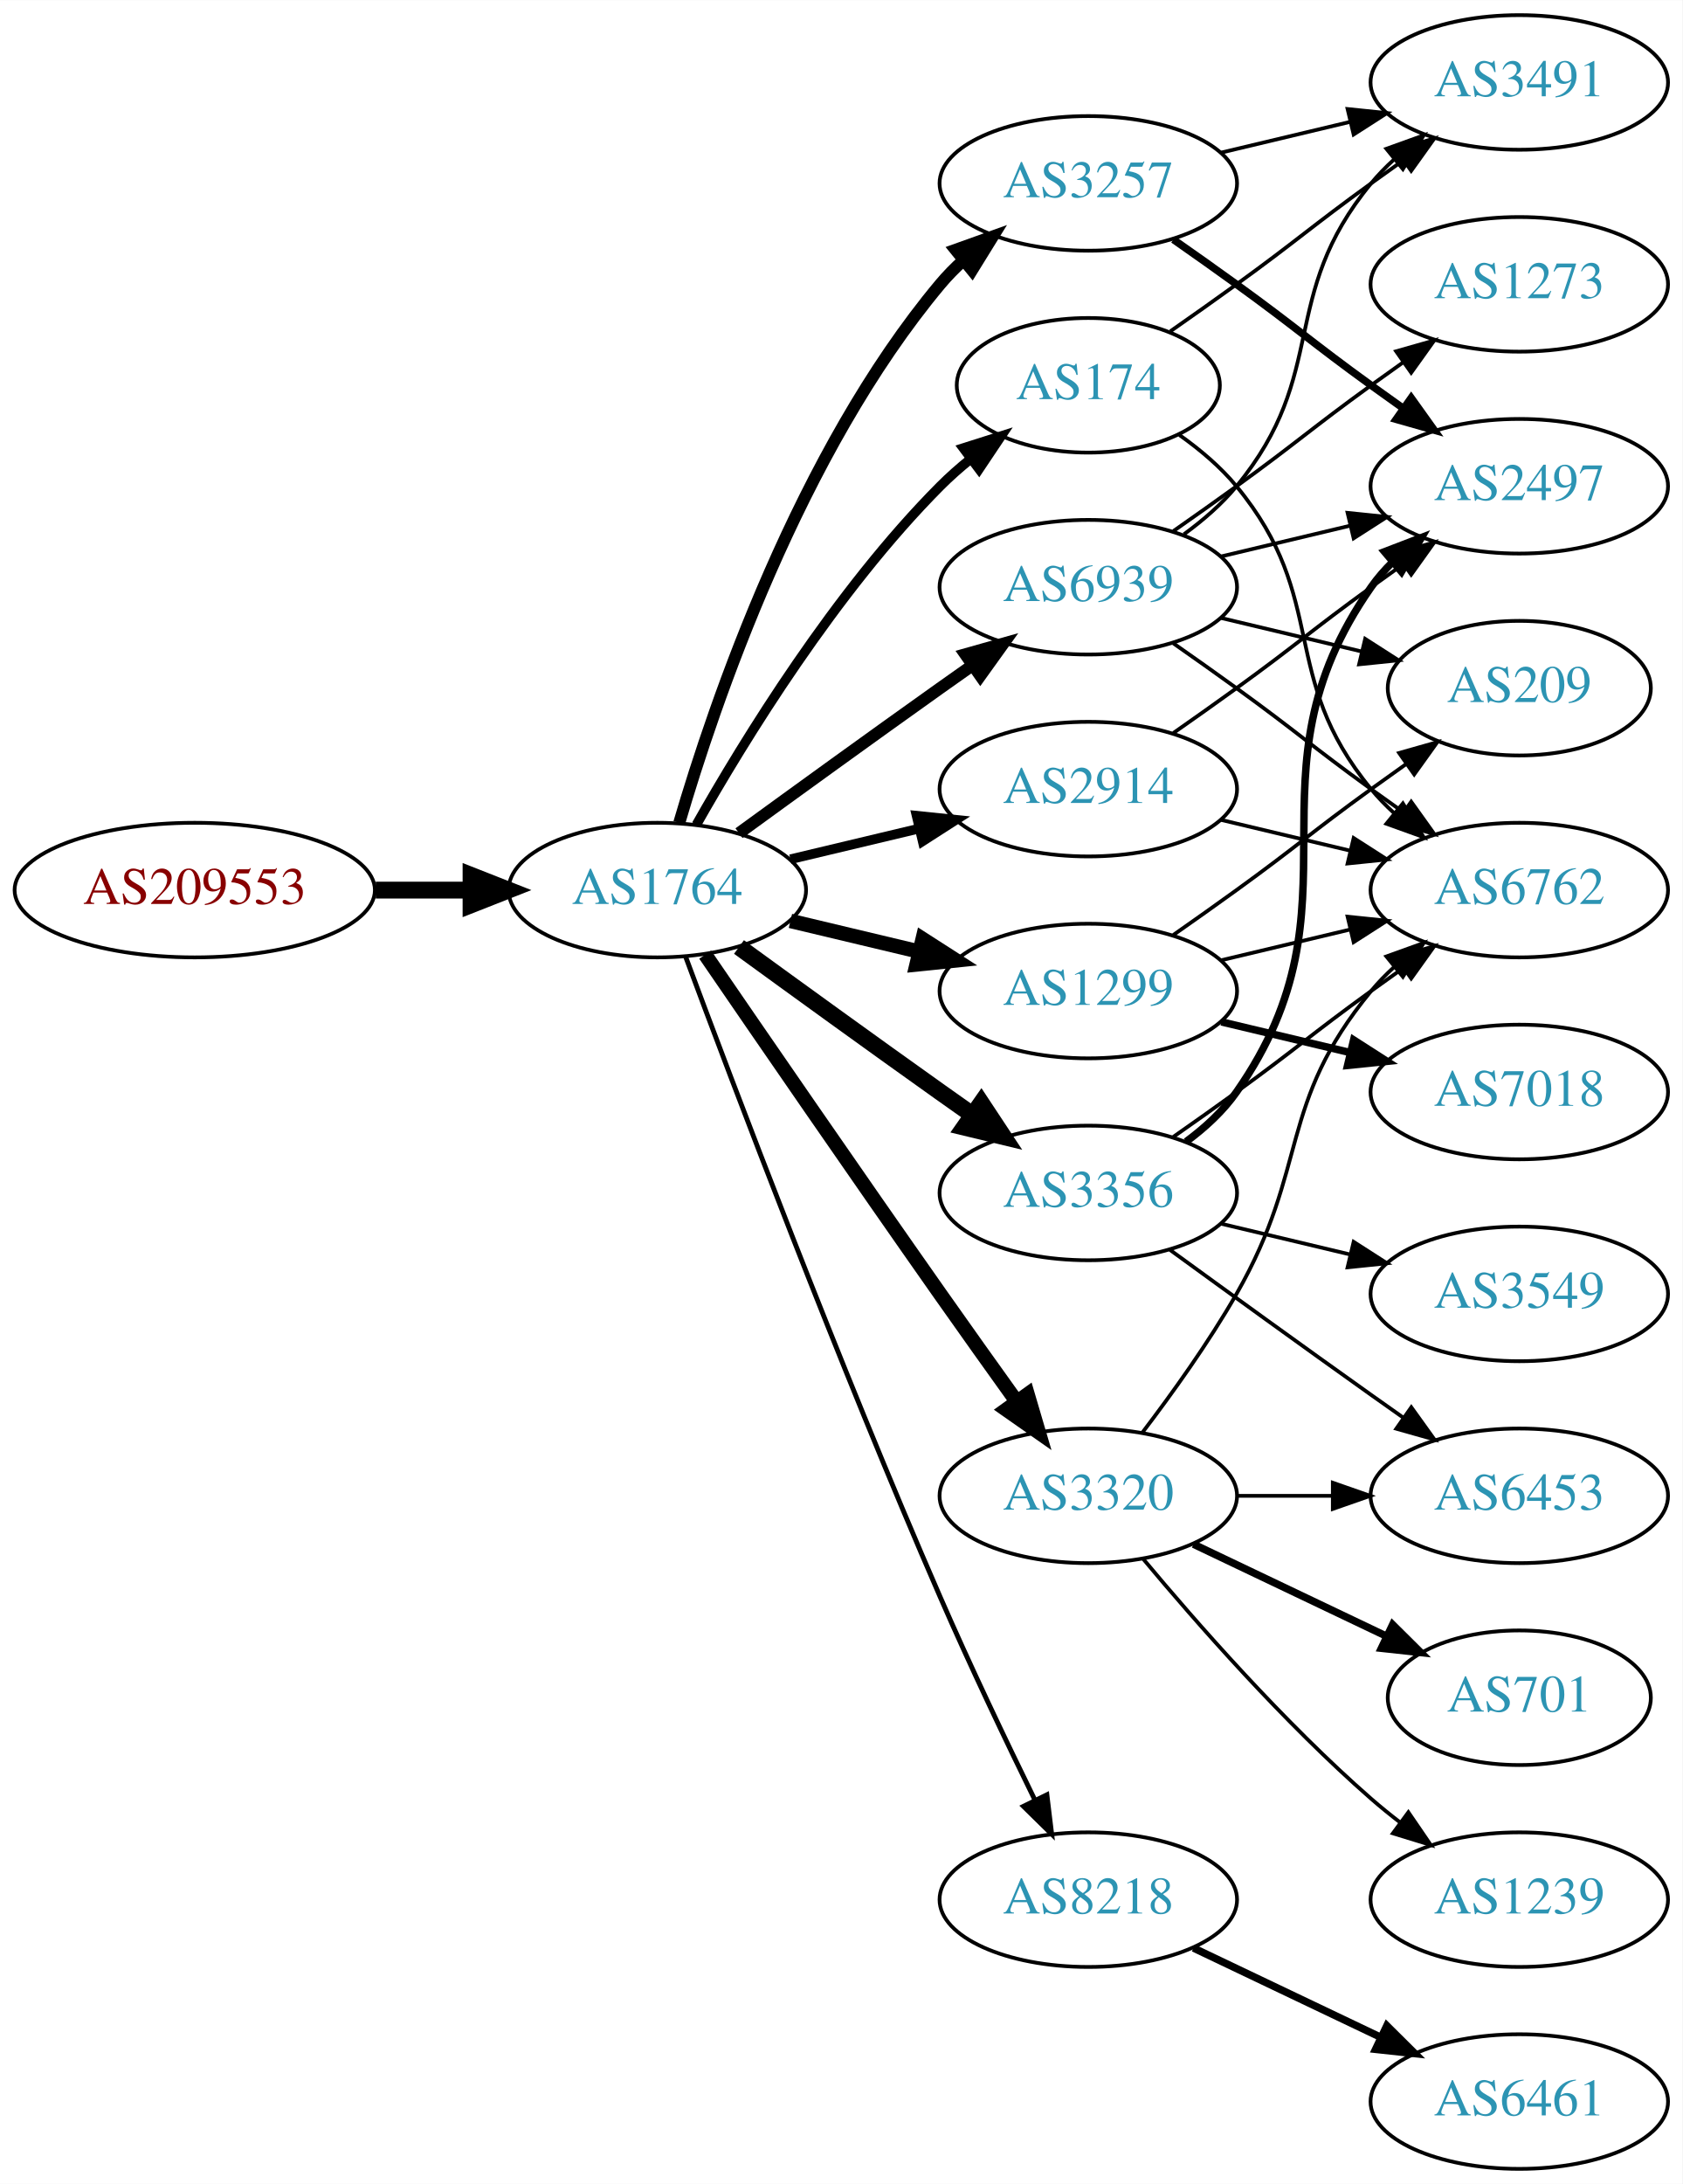
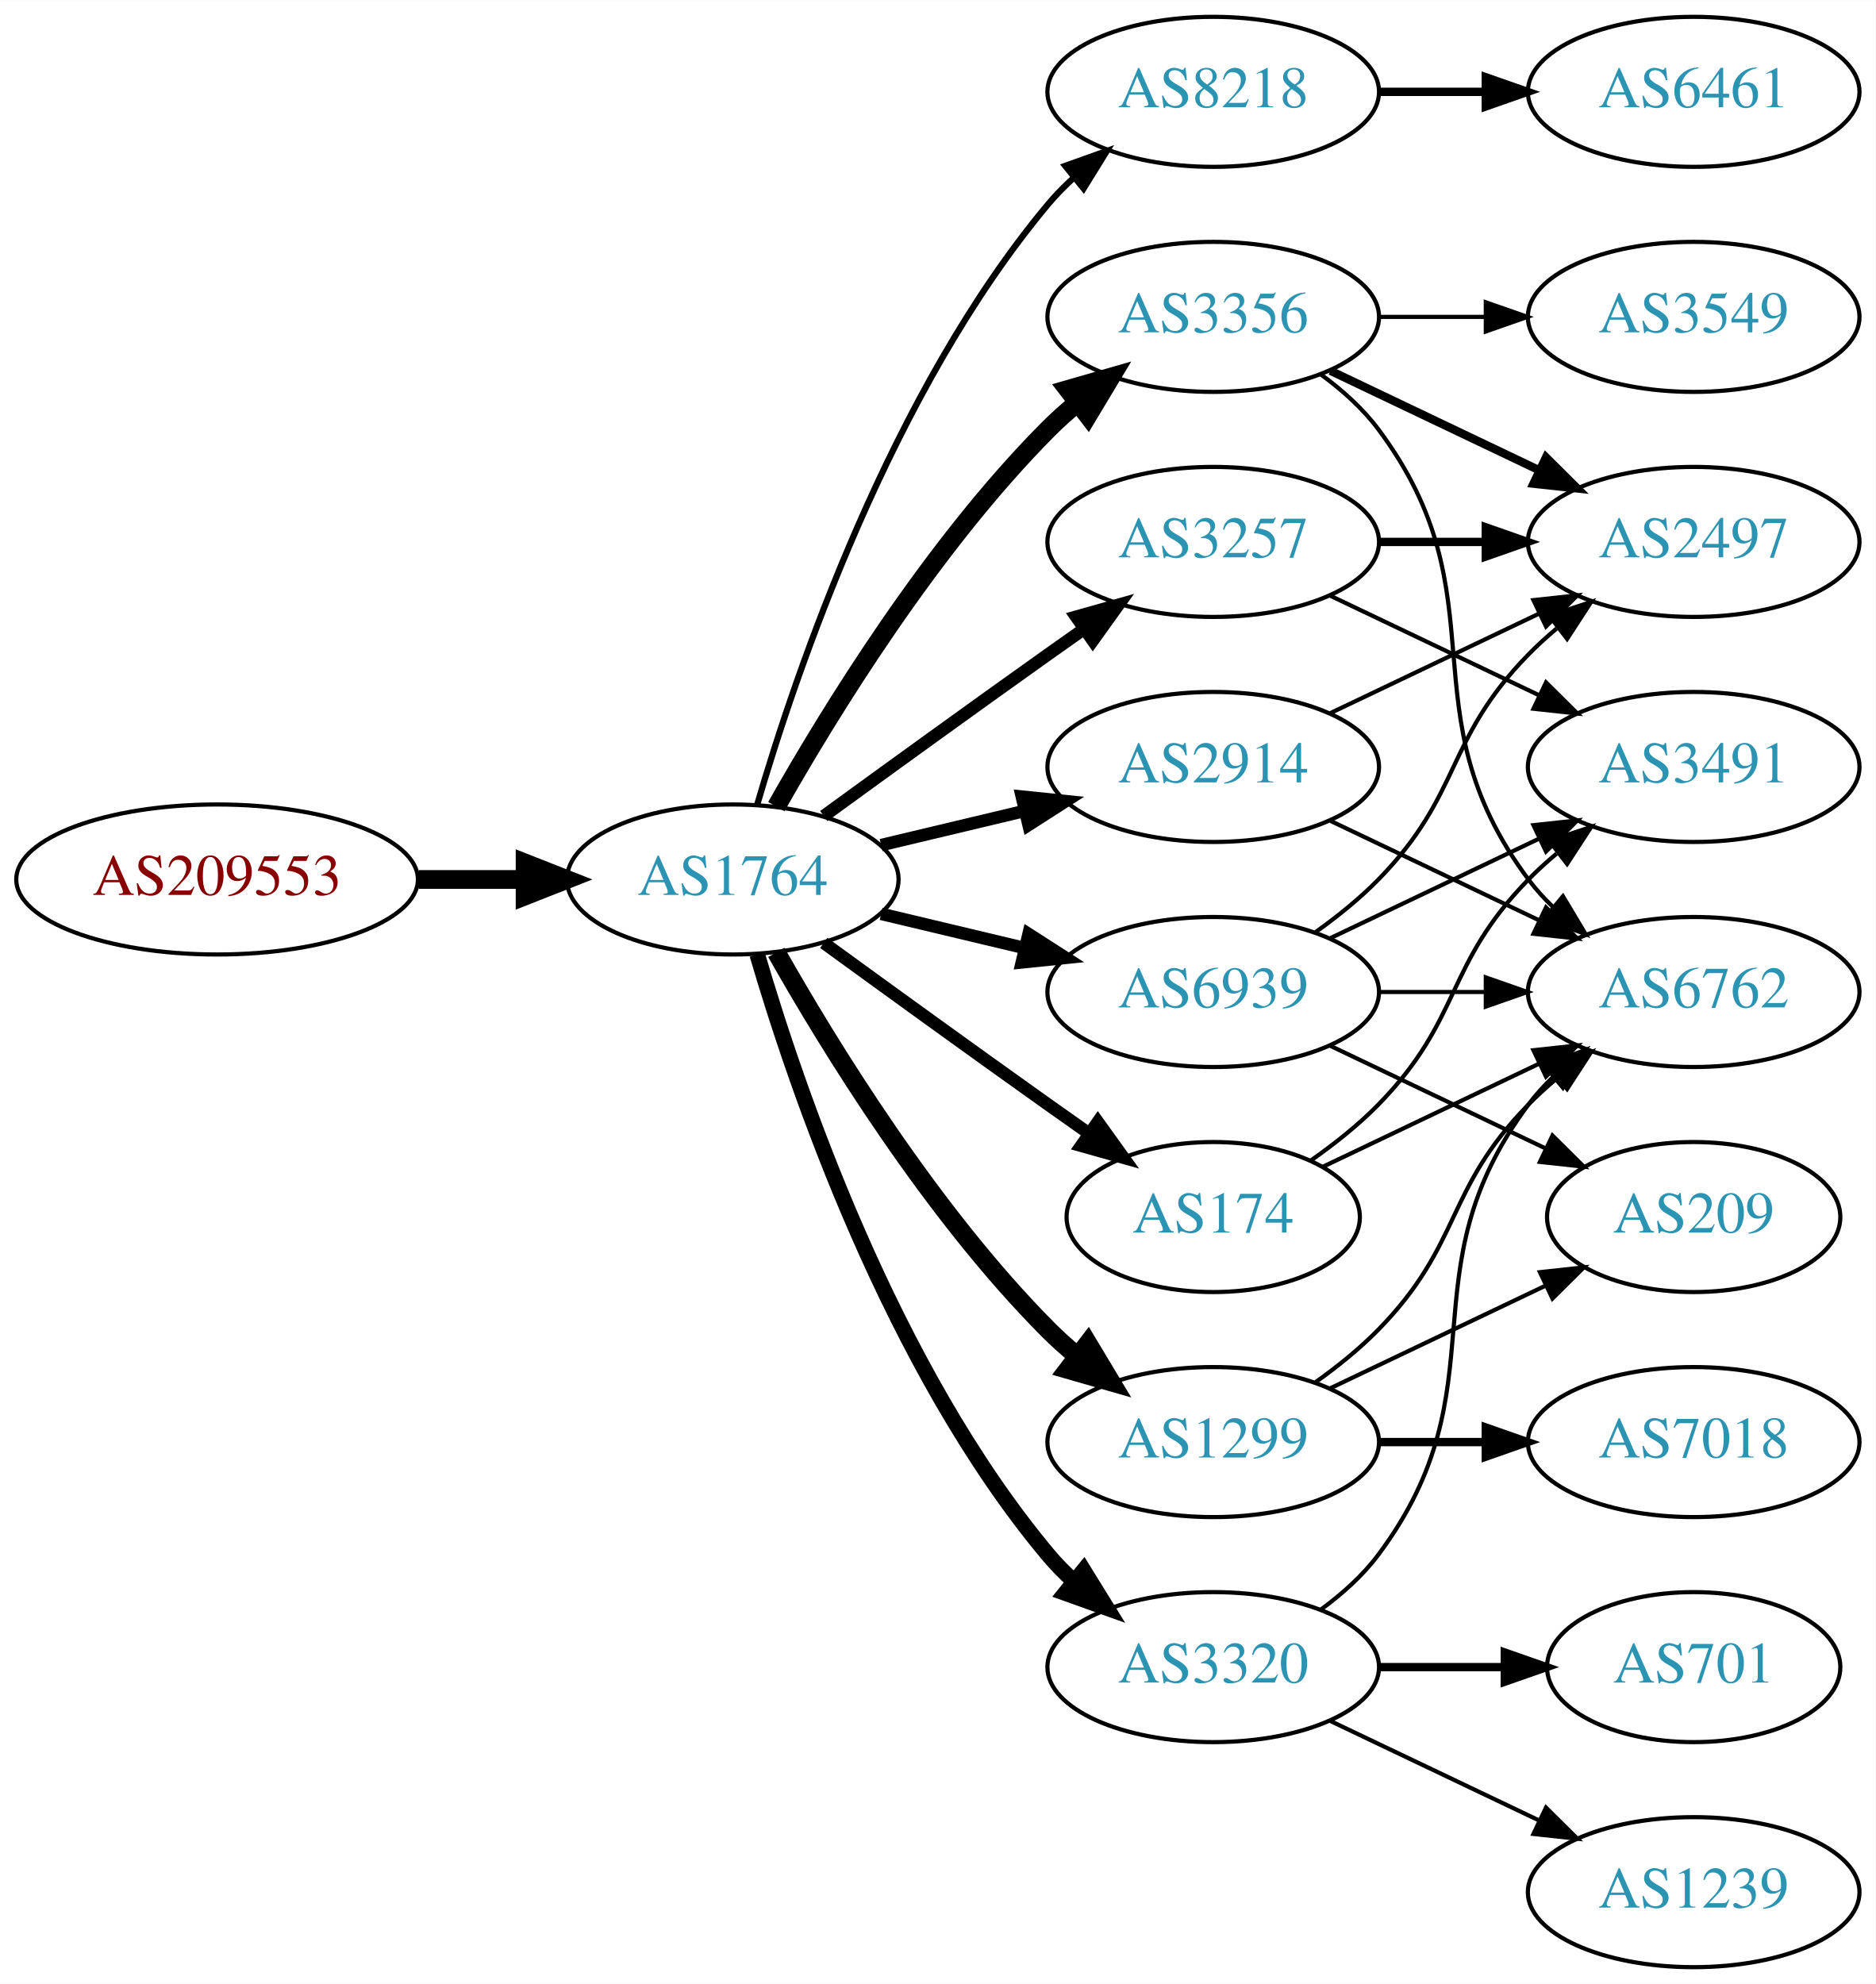
- <svg xmlns="http://www.w3.org/2000/svg" xmlns:xlink="http://www.w3.org/1999/xlink" width="450pt" height="584pt" viewBox="0.00 0.00 450.07 584.00">
-   <g id="graph0" class="graph" transform="scale(1 1) rotate(0) translate(4 580)">
-     <polygon fill="white" stroke="none" points="-4,4 -4,-580 446.07,-580 446.07,4 -4,4" />
+ <svg xmlns="http://www.w3.org/2000/svg" xmlns:xlink="http://www.w3.org/1999/xlink" width="450pt" height="476pt" viewBox="0.00 0.00 450.07 476.00">
+   <g id="graph0" class="graph" transform="scale(1 1) rotate(0) translate(4 472)">
+     <polygon fill="white" stroke="none" points="-4,4 -4,-472 446.07,-472 446.07,4 -4,4" />
    <g id="node1" class="node">
      <g id="a_node1">
        <a xlink:href="/asn/209553" xlink:title="AS209553 ~ JAGGAER Austria GmbH [AT]">
-           <ellipse fill="#ffffff" stroke="black" cx="48.096" cy="-342" rx="48.192" ry="18" />
-           <text text-anchor="middle" x="48.096" y="-338.3" font-family="Times,serif" font-size="14.00" fill="#880000">AS209553</text>
+           <ellipse fill="#ffffff" stroke="black" cx="48.096" cy="-261" rx="48.192" ry="18" />
+           <text text-anchor="middle" x="48.096" y="-257.3" font-family="Times,serif" font-size="14.00" fill="#880000">AS209553</text>
        </a>
      </g>
    </g>
    <g id="node2" class="node">
      <g id="a_node2">
        <a xlink:href="/asn/1764" xlink:title="AS1764 ~ NEXTLAYER-AS [AT]">
-           <ellipse fill="#ffffff" stroke="black" cx="171.838" cy="-342" rx="39.794" ry="18" />
-           <text text-anchor="middle" x="171.838" y="-338.3" font-family="Times,serif" font-size="14.00" fill="#2c94b3">AS1764</text>
+           <ellipse fill="#ffffff" stroke="black" cx="171.838" cy="-261" rx="39.794" ry="18" />
+           <text text-anchor="middle" x="171.838" y="-257.3" font-family="Times,serif" font-size="14.00" fill="#2c94b3">AS1764</text>
        </a>
      </g>
    </g>
    <g id="edge1" class="edge">
-       <path fill="none" stroke="black" stroke-width="4.5" d="M96.513,-342C104.867,-342 113.577,-342 121.969,-342" />
-       <polygon fill="black" stroke="black" stroke-width="4.5" points="122.004,-345.938 132.004,-342 122.004,-338.063 122.004,-345.938" />
+       <path fill="none" stroke="black" stroke-width="4.5" d="M96.513,-261C104.867,-261 113.577,-261 121.969,-261" />
+       <polygon fill="black" stroke="black" stroke-width="4.5" points="122.004,-264.938 132.004,-261 122.004,-257.063 122.004,-264.938" />
    </g>
    <g id="node3" class="node">
      <g id="a_node3">
-         <a xlink:href="/asn/174" xlink:title="AS174 ~ Cogent Communications [US]">
-           <ellipse fill="#ffffff" stroke="black" cx="287.131" cy="-477" rx="35.194" ry="18" />
-           <text text-anchor="middle" x="287.131" y="-473.3" font-family="Times,serif" font-size="14.00" fill="#2c94b3">AS174</text>
+         <a xlink:href="/asn/8218" xlink:title="AS8218 ~ legacy Neotelecoms [FR]">
+           <ellipse fill="#ffffff" stroke="black" cx="287.131" cy="-450" rx="39.794" ry="18" />
+           <text text-anchor="middle" x="287.131" y="-446.3" font-family="Times,serif" font-size="14.00" fill="#2c94b3">AS8218</text>
        </a>
      </g>
    </g>
    <g id="edge2" class="edge">
-       <path fill="none" stroke="black" stroke-width="2.571" d="M182.298,-359.49C195.08,-382.096 219.512,-421.886 247.484,-450 249.985,-452.513 252.745,-454.949 255.606,-457.261" />
-       <polygon fill="black" stroke="black" stroke-width="2.571" points="253.705,-460.21 263.804,-463.413 257.907,-454.611 253.705,-460.21" />
+       <path fill="none" stroke="black" stroke-width="1.5" d="M177.712,-279.002C187.026,-310.844 209.843,-377.981 247.484,-423 249.355,-425.237 251.453,-427.374 253.679,-429.396" />
+       <polygon fill="black" stroke="black" stroke-width="1.5" points="251.623,-432.234 261.598,-435.804 256.026,-426.793 251.623,-432.234" />
    </g>
    <g id="node4" class="node">
      <g id="a_node4">
-         <a xlink:href="/asn/2914" xlink:title="AS2914 ~ NTT America, Inc. [US]">
-           <ellipse fill="#ffffff" stroke="black" cx="287.131" cy="-369" rx="39.794" ry="18" />
-           <text text-anchor="middle" x="287.131" y="-365.3" font-family="Times,serif" font-size="14.00" fill="#2c94b3">AS2914</text>
+         <a xlink:href="/asn/3356" xlink:title="AS3356 ~ Level 3 Parent, LLC [US]">
+           <ellipse fill="#ffffff" stroke="black" cx="287.131" cy="-396" rx="39.794" ry="18" />
+           <text text-anchor="middle" x="287.131" y="-392.3" font-family="Times,serif" font-size="14.00" fill="#2c94b3">AS3356</text>
        </a>
      </g>
    </g>
    <g id="edge3" class="edge">
-       <path fill="none" stroke="black" stroke-width="2.571" d="M207.445,-350.248C218.316,-352.838 230.471,-355.735 241.913,-358.462" />
-       <polygon fill="black" stroke="black" stroke-width="2.571" points="241.197,-361.889 251.736,-360.803 242.819,-355.08 241.197,-361.889" />
+       <path fill="none" stroke="black" stroke-width="4.5" d="M182.298,-278.49C195.08,-301.096 219.512,-340.886 247.484,-369 249.595,-371.121 251.891,-373.188 254.277,-375.171" />
+       <polygon fill="black" stroke="black" stroke-width="4.5" points="252.263,-378.589 262.592,-381.556 257.059,-372.343 252.263,-378.589" />
    </g>
    <g id="node5" class="node">
      <g id="a_node5">
-         <a xlink:href="/asn/3257" xlink:title="AS3257 ~ GTT [DE]">
-           <ellipse fill="#ffffff" stroke="black" cx="287.131" cy="-531" rx="39.794" ry="18" />
-           <text text-anchor="middle" x="287.131" y="-527.3" font-family="Times,serif" font-size="14.00" fill="#2c94b3">AS3257</text>
+         <a xlink:href="/asn/1299" xlink:title="AS1299 ~ Telia Carrier [EU]">
+           <ellipse fill="#ffffff" stroke="black" cx="287.131" cy="-126" rx="39.794" ry="18" />
+           <text text-anchor="middle" x="287.131" y="-122.3" font-family="Times,serif" font-size="14.00" fill="#2c94b3">AS1299</text>
        </a>
      </g>
    </g>
    <g id="edge4" class="edge">
-       <path fill="none" stroke="black" stroke-width="3.214" d="M177.712,-360.002C187.026,-391.844 209.843,-458.981 247.484,-504 249.355,-506.237 251.453,-508.374 253.679,-510.396" />
-       <polygon fill="black" stroke="black" stroke-width="3.214" points="251.623,-513.234 261.598,-516.804 256.026,-507.793 251.623,-513.234" />
+       <path fill="none" stroke="black" stroke-width="4.5" d="M182.298,-243.51C195.08,-220.904 219.512,-181.114 247.484,-153 249.595,-150.879 251.891,-148.812 254.277,-146.829" />
+       <polygon fill="black" stroke="black" stroke-width="4.5" points="257.059,-149.657 262.592,-140.444 252.263,-143.411 257.059,-149.657" />
    </g>
    <g id="node6" class="node">
      <g id="a_node6">
        <a xlink:href="/asn/3320" xlink:title="AS3320 ~ DTAG [DE]">
-           <ellipse fill="#ffffff" stroke="black" cx="287.131" cy="-180" rx="39.794" ry="18" />
-           <text text-anchor="middle" x="287.131" y="-176.3" font-family="Times,serif" font-size="14.00" fill="#2c94b3">AS3320</text>
+           <ellipse fill="#ffffff" stroke="black" cx="287.131" cy="-72" rx="39.794" ry="18" />
+           <text text-anchor="middle" x="287.131" y="-68.3" font-family="Times,serif" font-size="14.00" fill="#2c94b3">AS3320</text>
        </a>
      </g>
    </g>
    <g id="edge5" class="edge">
-       <path fill="none" stroke="black" stroke-width="3.857" d="M184.645,-324.731C199.288,-303.358 225.062,-265.88 247.484,-234 254.119,-224.567 261.469,-214.261 267.963,-205.205" />
-       <polygon fill="black" stroke="black" stroke-width="3.857" points="270.884,-207.138 273.875,-196.974 265.199,-203.054 270.884,-207.138" />
+       <path fill="none" stroke="black" stroke-width="3.75" d="M177.712,-242.998C187.026,-211.156 209.843,-144.019 247.484,-99 249.355,-96.763 251.453,-94.626 253.679,-92.604" />
+       <polygon fill="black" stroke="black" stroke-width="3.75" points="256.026,-95.207 261.598,-86.196 251.623,-89.766 256.026,-95.207" />
    </g>
    <g id="node7" class="node">
      <g id="a_node7">
-         <a xlink:href="/asn/1299" xlink:title="AS1299 ~ Telia Carrier [EU]">
-           <ellipse fill="#ffffff" stroke="black" cx="287.131" cy="-315" rx="39.794" ry="18" />
-           <text text-anchor="middle" x="287.131" y="-311.3" font-family="Times,serif" font-size="14.00" fill="#2c94b3">AS1299</text>
+         <a xlink:href="/asn/3257" xlink:title="AS3257 ~ GTT [DE]">
+           <ellipse fill="#ffffff" stroke="black" cx="287.131" cy="-342" rx="39.794" ry="18" />
+           <text text-anchor="middle" x="287.131" y="-338.3" font-family="Times,serif" font-size="14.00" fill="#2c94b3">AS3257</text>
        </a>
      </g>
    </g>
    <g id="edge6" class="edge">
-       <path fill="none" stroke="black" stroke-width="3.857" d="M207.445,-333.752C218.316,-331.162 230.471,-328.265 241.913,-325.538" />
-       <polygon fill="black" stroke="black" stroke-width="3.857" points="242.819,-328.92 251.736,-323.197 241.197,-322.111 242.819,-328.92" />
+       <path fill="none" stroke="black" stroke-width="3" d="M193.686,-276.222C208.62,-287.091 229.234,-302.025 247.484,-315 250.305,-317.005 253.248,-319.085 256.196,-321.159" />
+       <polygon fill="black" stroke="black" stroke-width="3" points="254.223,-324.05 264.421,-326.926 258.242,-318.319 254.223,-324.05" />
    </g>
    <g id="node8" class="node">
      <g id="a_node8">
-         <a xlink:href="/asn/3356" xlink:title="AS3356 ~ Level 3 Parent, LLC [US]">
-           <ellipse fill="#ffffff" stroke="black" cx="287.131" cy="-261" rx="39.794" ry="18" />
-           <text text-anchor="middle" x="287.131" y="-257.3" font-family="Times,serif" font-size="14.00" fill="#2c94b3">AS3356</text>
+         <a xlink:href="/asn/174" xlink:title="AS174 ~ Cogent Communications [US]">
+           <ellipse fill="#ffffff" stroke="black" cx="287.131" cy="-180" rx="35.194" ry="18" />
+           <text text-anchor="middle" x="287.131" y="-176.3" font-family="Times,serif" font-size="14.00" fill="#2c94b3">AS174</text>
        </a>
      </g>
    </g>
    <g id="edge7" class="edge">
-       <path fill="none" stroke="black" stroke-width="4.5" d="M193.686,-326.778C208.62,-315.909 229.234,-300.975 247.484,-288 250.305,-285.995 253.248,-283.915 256.196,-281.841" />
-       <polygon fill="black" stroke="black" stroke-width="4.5" points="258.493,-285.039 264.421,-276.074 253.972,-278.591 258.493,-285.039" />
+       <path fill="none" stroke="black" stroke-width="3" d="M193.686,-245.778C208.62,-234.909 229.234,-219.975 247.484,-207 250.695,-204.718 254.064,-202.339 257.418,-199.982" />
+       <polygon fill="black" stroke="black" stroke-width="3" points="259.447,-202.834 265.629,-194.23 255.43,-197.101 259.447,-202.834" />
    </g>
    <g id="node9" class="node">
      <g id="a_node9">
-         <a xlink:href="/asn/8218" xlink:title="AS8218 ~ legacy Neotelecoms [FR]">
-           <ellipse fill="#ffffff" stroke="black" cx="287.131" cy="-72" rx="39.794" ry="18" />
-           <text text-anchor="middle" x="287.131" y="-68.3" font-family="Times,serif" font-size="14.00" fill="#2c94b3">AS8218</text>
+         <a xlink:href="/asn/2914" xlink:title="AS2914 ~ NTT America, Inc. [US]">
+           <ellipse fill="#ffffff" stroke="black" cx="287.131" cy="-288" rx="39.794" ry="18" />
+           <text text-anchor="middle" x="287.131" y="-284.3" font-family="Times,serif" font-size="14.00" fill="#2c94b3">AS2914</text>
        </a>
      </g>
    </g>
    <g id="edge8" class="edge">
-       <path fill="none" stroke="black" stroke-width="1.286" d="M179.431,-324.113C191.975,-290.364 220.443,-215.104 247.484,-153 255.469,-134.663 265.162,-114.351 272.844,-98.654" />
-       <polygon fill="black" stroke="black" stroke-width="1.286" points="276.056,-100.053 277.333,-89.536 269.776,-96.961 276.056,-100.053" />
+       <path fill="none" stroke="black" stroke-width="3" d="M207.445,-269.248C218.316,-271.838 230.471,-274.735 241.913,-277.462" />
+       <polygon fill="black" stroke="black" stroke-width="3" points="241.197,-280.889 251.736,-279.803 242.819,-274.08 241.197,-280.889" />
    </g>
    <g id="node10" class="node">
      <g id="a_node10">
        <a xlink:href="/asn/6939" xlink:title="AS6939 ~ Hurricane Electric LLC [US]">
-           <ellipse fill="#ffffff" stroke="black" cx="287.131" cy="-423" rx="39.794" ry="18" />
-           <text text-anchor="middle" x="287.131" y="-419.3" font-family="Times,serif" font-size="14.00" fill="#2c94b3">AS6939</text>
+           <ellipse fill="#ffffff" stroke="black" cx="287.131" cy="-234" rx="39.794" ry="18" />
+           <text text-anchor="middle" x="287.131" y="-230.3" font-family="Times,serif" font-size="14.00" fill="#2c94b3">AS6939</text>
        </a>
      </g>
    </g>
    <g id="edge9" class="edge">
-       <path fill="none" stroke="black" stroke-width="3.214" d="M193.686,-357.222C208.62,-368.091 229.234,-383.025 247.484,-396 250.305,-398.005 253.248,-400.085 256.196,-402.159" />
-       <polygon fill="black" stroke="black" stroke-width="3.214" points="254.223,-405.05 264.421,-407.926 258.242,-399.319 254.223,-405.05" />
+       <path fill="none" stroke="black" stroke-width="3" d="M207.445,-252.752C218.316,-250.162 230.471,-247.265 241.913,-244.538" />
+       <polygon fill="black" stroke="black" stroke-width="3" points="242.819,-247.92 251.736,-242.197 241.197,-241.111 242.819,-247.92" />
    </g>
    <g id="node11" class="node">
      <g id="a_node11">
-         <a xlink:href="/asn/3491" xlink:title="AS3491 ~ PCCW Global, Inc. [US]">
-           <ellipse fill="#ffffff" stroke="black" cx="402.424" cy="-558" rx="39.794" ry="18" />
-           <text text-anchor="middle" x="402.424" y="-554.3" font-family="Times,serif" font-size="14.00" fill="#2c94b3">AS3491</text>
+         <a xlink:href="/asn/6461" xlink:title="AS6461 ~ Zayo Bandwidth [US]">
+           <ellipse fill="#ffffff" stroke="black" cx="402.424" cy="-450" rx="39.794" ry="18" />
+           <text text-anchor="middle" x="402.424" y="-446.3" font-family="Times,serif" font-size="14.00" fill="#2c94b3">AS6461</text>
        </a>
      </g>
    </g>
    <g id="edge10" class="edge">
-       <path fill="none" stroke="black" d="M309.081,-491.445C314.844,-495.471 321.076,-499.872 326.777,-504 342.977,-515.729 346.578,-519.271 362.777,-531 365.58,-533.029 368.512,-535.125 371.453,-537.21" />
-       <polygon fill="black" stroke="black" points="369.475,-540.097 379.667,-542.991 373.504,-534.373 369.475,-540.097" />
+       <path fill="none" stroke="black" stroke-width="2" d="M326.803,-450C335.006,-450 343.77,-450 352.302,-450" />
+       <polygon fill="black" stroke="black" stroke-width="2" points="352.541,-453.5 362.541,-450 352.541,-446.5 352.541,-453.5" />
    </g>
    <g id="node12" class="node">
      <g id="a_node12">
-         <a xlink:href="/asn/6762" xlink:title="AS6762 ~ TELECOM ITALIA SPARKLE S.p.A. [IT]">
+         <a xlink:href="/asn/2497" xlink:title="AS2497 ~ Internet Initiative Japan Inc. [JP]">
          <ellipse fill="#ffffff" stroke="black" cx="402.424" cy="-342" rx="39.794" ry="18" />
-           <text text-anchor="middle" x="402.424" y="-338.3" font-family="Times,serif" font-size="14.00" fill="#2c94b3">AS6762</text>
+           <text text-anchor="middle" x="402.424" y="-338.3" font-family="Times,serif" font-size="14.00" fill="#2c94b3">AS2497</text>
        </a>
      </g>
    </g>
    <g id="edge11" class="edge">
-       <path fill="none" stroke="black" d="M311.504,-463.712C317.008,-459.809 322.507,-455.178 326.777,-450 351.842,-419.606 337.713,-399.394 362.777,-369 364.633,-366.75 366.72,-364.604 368.939,-362.576" />
-       <polygon fill="black" stroke="black" points="371.287,-365.177 376.843,-356.156 366.874,-359.744 371.287,-365.177" />
-     </g>
-     <g id="edge13" class="edge">
-       <path fill="none" stroke="black" d="M322.738,-360.752C333.609,-358.162 345.764,-355.265 357.206,-352.538" />
-       <polygon fill="black" stroke="black" points="358.112,-355.92 367.029,-350.197 356.49,-349.111 358.112,-355.92" />
+       <path fill="none" stroke="black" stroke-width="2" d="M315.267,-383.066C330.261,-375.919 349.082,-366.948 365.306,-359.215" />
+       <polygon fill="black" stroke="black" stroke-width="2" points="366.988,-362.291 374.509,-354.829 363.976,-355.972 366.988,-362.291" />
    </g>
    <g id="node13" class="node">
      <g id="a_node13">
-         <a xlink:href="/asn/2497" xlink:title="AS2497 ~ Internet Initiative Japan Inc. [JP]">
-           <ellipse fill="#ffffff" stroke="black" cx="402.424" cy="-450" rx="39.794" ry="18" />
-           <text text-anchor="middle" x="402.424" y="-446.3" font-family="Times,serif" font-size="14.00" fill="#2c94b3">AS2497</text>
+         <a xlink:href="/asn/3549" xlink:title="AS3549 ~ Level 3 Parent, LLC [US]">
+           <ellipse fill="#ffffff" stroke="black" cx="402.424" cy="-396" rx="39.794" ry="18" />
+           <text text-anchor="middle" x="402.424" y="-392.3" font-family="Times,serif" font-size="14.00" fill="#2c94b3">AS3549</text>
        </a>
      </g>
    </g>
    <g id="edge12" class="edge">
-       <path fill="none" stroke="black" d="M309.888,-384.009C315.422,-387.879 321.341,-392.064 326.777,-396 342.977,-407.729 346.578,-411.271 362.777,-423 365.58,-425.029 368.512,-427.125 371.453,-429.21" />
-       <polygon fill="black" stroke="black" points="369.475,-432.097 379.667,-434.991 373.504,-426.373 369.475,-432.097" />
-     </g>
-     <g id="edge26" class="edge">
-       <path fill="none" stroke="black" d="M322.738,-539.248C333.609,-541.838 345.764,-544.735 357.206,-547.462" />
-       <polygon fill="black" stroke="black" points="356.49,-550.889 367.029,-549.803 358.112,-544.08 356.49,-550.889" />
-     </g>
-     <g id="edge25" class="edge">
-       <path fill="none" stroke="black" stroke-width="2" d="M309.888,-515.991C315.422,-512.121 321.341,-507.936 326.777,-504 342.977,-492.271 346.578,-488.729 362.777,-477 365.58,-474.971 368.512,-472.875 371.453,-470.79" />
-       <polygon fill="black" stroke="black" stroke-width="2" points="373.504,-473.627 379.667,-465.009 369.475,-467.903 373.504,-473.627" />
-     </g>
-     <g id="edge16" class="edge">
-       <path fill="none" stroke="black" d="M301.592,-196.913C309.485,-207.27 319.335,-220.992 326.777,-234 346.342,-268.194 337.713,-284.606 362.777,-315 364.633,-317.25 366.72,-319.396 368.939,-321.424" />
-       <polygon fill="black" stroke="black" points="366.874,-324.256 376.843,-327.844 371.287,-318.823 366.874,-324.256" />
+       <path fill="none" stroke="black" d="M326.803,-396C335.006,-396 343.77,-396 352.302,-396" />
+       <polygon fill="black" stroke="black" points="352.541,-399.5 362.541,-396 352.541,-392.5 352.541,-399.5" />
    </g>
    <g id="node14" class="node">
      <g id="a_node14">
-         <a xlink:href="/asn/701" xlink:title="AS701 ~ UUNET [US]">
-           <ellipse fill="#ffffff" stroke="black" cx="402.424" cy="-126" rx="35.194" ry="18" />
-           <text text-anchor="middle" x="402.424" y="-122.3" font-family="Times,serif" font-size="14.00" fill="#2c94b3">AS701</text>
-         </a>
-       </g>
-     </g>
-     <g id="edge14" class="edge">
-       <path fill="none" stroke="black" stroke-width="2" d="M315.267,-167.066C330.699,-159.71 350.185,-150.423 366.72,-142.541" />
-       <polygon fill="black" stroke="black" stroke-width="2" points="368.54,-145.551 376.062,-138.089 365.529,-139.232 368.54,-145.551" />
+         <a xlink:href="/asn/6762" xlink:title="AS6762 ~ TELECOM ITALIA SPARKLE S.p.A. [IT]">
+           <ellipse fill="#ffffff" stroke="black" cx="402.424" cy="-234" rx="39.794" ry="18" />
+           <text text-anchor="middle" x="402.424" y="-230.3" font-family="Times,serif" font-size="14.00" fill="#2c94b3">AS6762</text>
+         </a>
+       </g>
+     </g>
+     <g id="edge13" class="edge">
+       <path fill="none" stroke="black" d="M313.062,-382.118C318.138,-378.389 323.056,-373.984 326.777,-369 357.049,-328.458 332.506,-301.542 362.777,-261 364.522,-258.664 366.529,-256.455 368.693,-254.383" />
+       <polygon fill="black" stroke="black" points="371.052,-256.973 376.493,-247.882 366.57,-251.595 371.052,-256.973" />
+     </g>
+     <g id="edge15" class="edge">
+       <path fill="none" stroke="black" d="M311.725,-140.389C316.981,-144.148 322.313,-148.437 326.777,-153 346.95,-173.617 342.605,-186.383 362.777,-207 364.87,-209.139 367.154,-211.218 369.53,-213.21" />
+       <polygon fill="black" stroke="black" points="367.774,-216.275 377.83,-219.611 372.049,-210.732 367.774,-216.275" />
    </g>
    <g id="node15" class="node">
      <g id="a_node15">
-         <a xlink:href="/asn/1239" xlink:title="AS1239 ~ Sprint [US]">
-           <ellipse fill="#ffffff" stroke="black" cx="402.424" cy="-72" rx="39.794" ry="18" />
-           <text text-anchor="middle" x="402.424" y="-68.3" font-family="Times,serif" font-size="14.00" fill="#2c94b3">AS1239</text>
-         </a>
-       </g>
-     </g>
-     <g id="edge15" class="edge">
-       <path fill="none" stroke="black" d="M301.761,-163.183C316.044,-146.071 339.59,-119.255 362.777,-99 365.243,-96.846 367.882,-94.706 370.579,-92.628" />
-       <polygon fill="black" stroke="black" points="372.752,-95.375 378.733,-86.63 368.604,-89.736 372.752,-95.375" />
+         <a xlink:href="/asn/7018" xlink:title="AS7018 ~ AT&amp;T Services, Inc. [US]">
+           <ellipse fill="#ffffff" stroke="black" cx="402.424" cy="-126" rx="39.794" ry="18" />
+           <text text-anchor="middle" x="402.424" y="-122.3" font-family="Times,serif" font-size="14.00" fill="#2c94b3">AS7018</text>
+         </a>
+       </g>
+     </g>
+     <g id="edge14" class="edge">
+       <path fill="none" stroke="black" stroke-width="2" d="M326.803,-126C335.006,-126 343.77,-126 352.302,-126" />
+       <polygon fill="black" stroke="black" stroke-width="2" points="352.541,-129.5 362.541,-126 352.541,-122.5 352.541,-129.5" />
    </g>
    <g id="node16" class="node">
      <g id="a_node16">
-         <a xlink:href="/asn/6453" xlink:title="AS6453 ~ TATA COMMUNICATIONS (AMERICA) INC [US]">
-           <ellipse fill="#ffffff" stroke="black" cx="402.424" cy="-180" rx="39.794" ry="18" />
-           <text text-anchor="middle" x="402.424" y="-176.3" font-family="Times,serif" font-size="14.00" fill="#2c94b3">AS6453</text>
-         </a>
-       </g>
-     </g>
-     <g id="edge17" class="edge">
-       <path fill="none" stroke="black" d="M326.803,-180C335.006,-180 343.77,-180 352.302,-180" />
-       <polygon fill="black" stroke="black" points="352.541,-183.5 362.541,-180 352.541,-176.5 352.541,-183.5" />
+         <a xlink:href="/asn/209" xlink:title="AS209 ~ CenturyLink Communications, LLC [US]">
+           <ellipse fill="#ffffff" stroke="black" cx="402.424" cy="-180" rx="35.194" ry="18" />
+           <text text-anchor="middle" x="402.424" y="-176.3" font-family="Times,serif" font-size="14.00" fill="#2c94b3">AS209</text>
+         </a>
+       </g>
+     </g>
+     <g id="edge16" class="edge">
+       <path fill="none" stroke="black" d="M315.267,-138.934C330.699,-146.29 350.185,-155.577 366.72,-163.459" />
+       <polygon fill="black" stroke="black" points="365.529,-166.768 376.062,-167.911 368.54,-160.449 365.529,-166.768" />
+     </g>
+     <g id="edge21" class="edge">
+       <path fill="none" stroke="black" d="M313.062,-85.882C318.138,-89.611 323.056,-94.016 326.777,-99 357.049,-139.542 332.506,-166.458 362.777,-207 364.522,-209.336 366.529,-211.545 368.693,-213.617" />
+       <polygon fill="black" stroke="black" points="366.57,-216.405 376.493,-220.118 371.052,-211.027 366.57,-216.405" />
+     </g>
+     <g id="node18" class="node">
+       <g id="a_node18">
+         <a xlink:href="/asn/1239" xlink:title="AS1239 ~ Sprint [US]">
+           <ellipse fill="#ffffff" stroke="black" cx="402.424" cy="-18" rx="39.794" ry="18" />
+           <text text-anchor="middle" x="402.424" y="-14.3" font-family="Times,serif" font-size="14.00" fill="#2c94b3">AS1239</text>
+         </a>
+       </g>
    </g>
    <g id="edge19" class="edge">
-       <path fill="none" stroke="black" d="M322.738,-323.248C333.609,-325.838 345.764,-328.735 357.206,-331.462" />
-       <polygon fill="black" stroke="black" points="356.49,-334.889 367.029,-333.803 358.112,-328.08 356.49,-334.889" />
+       <path fill="none" stroke="black" d="M315.267,-59.066C330.261,-51.919 349.082,-42.948 365.306,-35.215" />
+       <polygon fill="black" stroke="black" points="366.988,-38.291 374.509,-30.829 363.976,-31.972 366.988,-38.291" />
+     </g>
+     <g id="node19" class="node">
+       <g id="a_node19">
+         <a xlink:href="/asn/701" xlink:title="AS701 ~ UUNET [US]">
+           <ellipse fill="#ffffff" stroke="black" cx="402.424" cy="-72" rx="35.194" ry="18" />
+           <text text-anchor="middle" x="402.424" y="-68.3" font-family="Times,serif" font-size="14.00" fill="#2c94b3">AS701</text>
+         </a>
+       </g>
+     </g>
+     <g id="edge20" class="edge">
+       <path fill="none" stroke="black" stroke-width="2" d="M326.803,-72C336.508,-72 346.999,-72 356.962,-72" />
+       <polygon fill="black" stroke="black" stroke-width="2" points="357.098,-75.5 367.098,-72 357.098,-68.5 357.098,-75.5" />
+     </g>
+     <g id="edge23" class="edge">
+       <path fill="none" stroke="black" stroke-width="2" d="M326.803,-342C335.006,-342 343.77,-342 352.302,-342" />
+       <polygon fill="black" stroke="black" stroke-width="2" points="352.541,-345.5 362.541,-342 352.541,-338.5 352.541,-345.5" />
    </g>
    <g id="node17" class="node">
      <g id="a_node17">
-         <a xlink:href="/asn/7018" xlink:title="AS7018 ~ AT&amp;T Services, Inc. [US]">
+         <a xlink:href="/asn/3491" xlink:title="AS3491 ~ PCCW Global, Inc. [US]">
          <ellipse fill="#ffffff" stroke="black" cx="402.424" cy="-288" rx="39.794" ry="18" />
-           <text text-anchor="middle" x="402.424" y="-284.3" font-family="Times,serif" font-size="14.00" fill="#2c94b3">AS7018</text>
-         </a>
-       </g>
+           <text text-anchor="middle" x="402.424" y="-284.3" font-family="Times,serif" font-size="14.00" fill="#2c94b3">AS3491</text>
+         </a>
+       </g>
+     </g>
+     <g id="edge22" class="edge">
+       <path fill="none" stroke="black" d="M315.267,-329.066C330.261,-321.919 349.082,-312.948 365.306,-305.215" />
+       <polygon fill="black" stroke="black" points="366.988,-308.291 374.509,-300.829 363.976,-301.972 366.988,-308.291" />
    </g>
    <g id="edge18" class="edge">
-       <path fill="none" stroke="black" stroke-width="2" d="M322.738,-306.752C333.609,-304.162 345.764,-301.265 357.206,-298.538" />
-       <polygon fill="black" stroke="black" stroke-width="2" points="358.112,-301.92 367.029,-296.197 356.49,-295.111 358.112,-301.92" />
-     </g>
-     <g id="node18" class="node">
-       <g id="a_node18">
-         <a xlink:href="/asn/209" xlink:title="AS209 ~ CenturyLink Communications, LLC [US]">
-           <ellipse fill="#ffffff" stroke="black" cx="402.424" cy="-396" rx="35.194" ry="18" />
-           <text text-anchor="middle" x="402.424" y="-392.3" font-family="Times,serif" font-size="14.00" fill="#2c94b3">AS209</text>
-         </a>
-       </g>
-     </g>
-     <g id="edge20" class="edge">
-       <path fill="none" stroke="black" d="M309.888,-330.009C315.422,-333.879 321.341,-338.064 326.777,-342 342.977,-353.729 346.578,-357.271 362.777,-369 365.806,-371.193 368.985,-373.463 372.163,-375.713" />
-       <polygon fill="black" stroke="black" points="370.28,-378.667 380.474,-381.555 374.306,-372.941 370.28,-378.667" />
-     </g>
-     <g id="edge23" class="edge">
-       <path fill="none" stroke="black" d="M309.888,-276.009C315.422,-279.879 321.341,-284.064 326.777,-288 342.977,-299.729 346.578,-303.271 362.777,-315 365.58,-317.029 368.512,-319.125 371.453,-321.21" />
-       <polygon fill="black" stroke="black" points="369.475,-324.097 379.667,-326.991 373.504,-318.373 369.475,-324.097" />
+       <path fill="none" stroke="black" d="M313.556,-192.119C328.859,-199.413 348.582,-208.814 365.464,-216.86" />
+       <polygon fill="black" stroke="black" points="363.971,-220.026 374.504,-221.169 366.983,-213.707 363.971,-220.026" />
+     </g>
+     <g id="edge17" class="edge">
+       <path fill="none" stroke="black" d="M310.514,-193.532C316.156,-197.49 321.969,-202.086 326.777,-207 346.95,-227.617 342.605,-240.383 362.777,-261 364.87,-263.139 367.154,-265.218 369.53,-267.21" />
+       <polygon fill="black" stroke="black" points="367.774,-270.275 377.83,-273.611 372.049,-264.732 367.774,-270.275" />
+     </g>
+     <g id="edge25" class="edge">
+       <path fill="none" stroke="black" d="M315.267,-300.934C330.261,-308.081 349.082,-317.052 365.306,-324.785" />
+       <polygon fill="black" stroke="black" points="363.976,-328.028 374.509,-329.171 366.988,-321.709 363.976,-328.028" />
    </g>
    <g id="edge24" class="edge">
-       <path fill="none" stroke="black" stroke-width="2" d="M313.29,-274.716C318.355,-278.455 323.21,-282.904 326.777,-288 362.391,-338.869 327.164,-372.131 362.777,-423 364.45,-425.389 366.405,-427.635 368.532,-429.733" />
-       <polygon fill="black" stroke="black" stroke-width="2" points="366.372,-432.49 376.264,-436.284 370.897,-427.149 366.372,-432.49" />
-     </g>
-     <g id="edge21" class="edge">
-       <path fill="none" stroke="black" d="M308.979,-245.778C323.913,-234.909 344.527,-219.975 362.777,-207 365.598,-204.995 368.541,-202.915 371.489,-200.841" />
-       <polygon fill="black" stroke="black" points="373.535,-203.681 379.714,-195.074 369.516,-197.95 373.535,-203.681" />
-     </g>
-     <g id="node19" class="node">
-       <g id="a_node19">
-         <a xlink:href="/asn/3549" xlink:title="AS3549 ~ Level 3 Parent, LLC [US]">
-           <ellipse fill="#ffffff" stroke="black" cx="402.424" cy="-234" rx="39.794" ry="18" />
-           <text text-anchor="middle" x="402.424" y="-230.3" font-family="Times,serif" font-size="14.00" fill="#2c94b3">AS3549</text>
-         </a>
-       </g>
-     </g>
-     <g id="edge22" class="edge">
-       <path fill="none" stroke="black" d="M322.738,-252.752C333.609,-250.162 345.764,-247.265 357.206,-244.538" />
-       <polygon fill="black" stroke="black" points="358.112,-247.92 367.029,-242.197 356.49,-241.111 358.112,-247.92" />
-     </g>
-     <g id="node20" class="node">
-       <g id="a_node20">
-         <a xlink:href="/asn/6461" xlink:title="AS6461 ~ Zayo Bandwidth [US]">
-           <ellipse fill="#ffffff" stroke="black" cx="402.424" cy="-18" rx="39.794" ry="18" />
-           <text text-anchor="middle" x="402.424" y="-14.3" font-family="Times,serif" font-size="14.00" fill="#2c94b3">AS6461</text>
-         </a>
-       </g>
+       <path fill="none" stroke="black" d="M315.267,-275.066C330.261,-267.919 349.082,-258.948 365.306,-251.215" />
+       <polygon fill="black" stroke="black" points="366.988,-254.291 374.509,-246.829 363.976,-247.972 366.988,-254.291" />
+     </g>
+     <g id="edge29" class="edge">
+       <path fill="none" stroke="black" d="M311.725,-248.389C316.981,-252.148 322.313,-256.437 326.777,-261 346.95,-281.617 342.605,-294.383 362.777,-315 364.87,-317.139 367.154,-319.218 369.53,-321.21" />
+       <polygon fill="black" stroke="black" points="367.774,-324.275 377.83,-327.611 372.049,-318.732 367.774,-324.275" />
+     </g>
+     <g id="edge26" class="edge">
+       <path fill="none" stroke="black" d="M326.803,-234C335.006,-234 343.77,-234 352.302,-234" />
+       <polygon fill="black" stroke="black" points="352.541,-237.5 362.541,-234 352.541,-230.5 352.541,-237.5" />
    </g>
    <g id="edge27" class="edge">
-       <path fill="none" stroke="black" stroke-width="2" d="M315.267,-59.066C330.261,-51.919 349.082,-42.948 365.306,-35.215" />
-       <polygon fill="black" stroke="black" stroke-width="2" points="366.988,-38.291 374.509,-30.829 363.976,-31.972 366.988,-38.291" />
-     </g>
-     <g id="edge31" class="edge">
-       <path fill="none" stroke="black" d="M312.712,-437.156C317.806,-440.872 322.82,-445.201 326.777,-450 351.842,-480.394 337.713,-500.606 362.777,-531 364.633,-533.25 366.72,-535.396 368.939,-537.424" />
-       <polygon fill="black" stroke="black" points="366.874,-540.256 376.843,-543.844 371.287,-534.823 366.874,-540.256" />
+       <path fill="none" stroke="black" d="M315.267,-221.066C330.699,-213.71 350.185,-204.423 366.72,-196.541" />
+       <polygon fill="black" stroke="black" points="368.54,-199.551 376.062,-192.089 365.529,-193.232 368.54,-199.551" />
    </g>
    <g id="edge28" class="edge">
-       <path fill="none" stroke="black" d="M309.888,-407.991C315.422,-404.121 321.341,-399.936 326.777,-396 342.977,-384.271 346.578,-380.729 362.777,-369 365.58,-366.971 368.512,-364.875 371.453,-362.79" />
-       <polygon fill="black" stroke="black" points="373.504,-365.627 379.667,-357.009 369.475,-359.903 373.504,-365.627" />
-     </g>
-     <g id="edge32" class="edge">
-       <path fill="none" stroke="black" d="M322.738,-431.248C333.609,-433.838 345.764,-436.735 357.206,-439.462" />
-       <polygon fill="black" stroke="black" points="356.49,-442.889 367.029,-441.803 358.112,-436.08 356.49,-442.889" />
-     </g>
-     <g id="edge29" class="edge">
-       <path fill="none" stroke="black" d="M322.738,-414.752C334.533,-411.942 347.837,-408.771 360.105,-405.847" />
-       <polygon fill="black" stroke="black" points="361.194,-409.186 370.11,-403.463 359.571,-402.376 361.194,-409.186" />
-     </g>
-     <g id="node21" class="node">
-       <g id="a_node21">
-         <a xlink:href="/asn/1273" xlink:title="AS1273 ~ Vodafone Group PLC [EU]">
-           <ellipse fill="#ffffff" stroke="black" cx="402.424" cy="-504" rx="39.794" ry="18" />
-           <text text-anchor="middle" x="402.424" y="-500.3" font-family="Times,serif" font-size="14.00" fill="#2c94b3">AS1273</text>
-         </a>
-       </g>
-     </g>
-     <g id="edge30" class="edge">
-       <path fill="none" stroke="black" d="M309.888,-438.009C315.422,-441.879 321.341,-446.064 326.777,-450 342.977,-461.729 346.578,-465.271 362.777,-477 365.58,-479.029 368.512,-481.125 371.453,-483.21" />
-       <polygon fill="black" stroke="black" points="369.475,-486.097 379.667,-488.991 373.504,-480.373 369.475,-486.097" />
+       <path fill="none" stroke="black" d="M315.267,-246.934C330.261,-254.081 349.082,-263.052 365.306,-270.785" />
+       <polygon fill="black" stroke="black" points="363.976,-274.028 374.509,-275.171 366.988,-267.709 363.976,-274.028" />
    </g>
  </g>
</svg>
